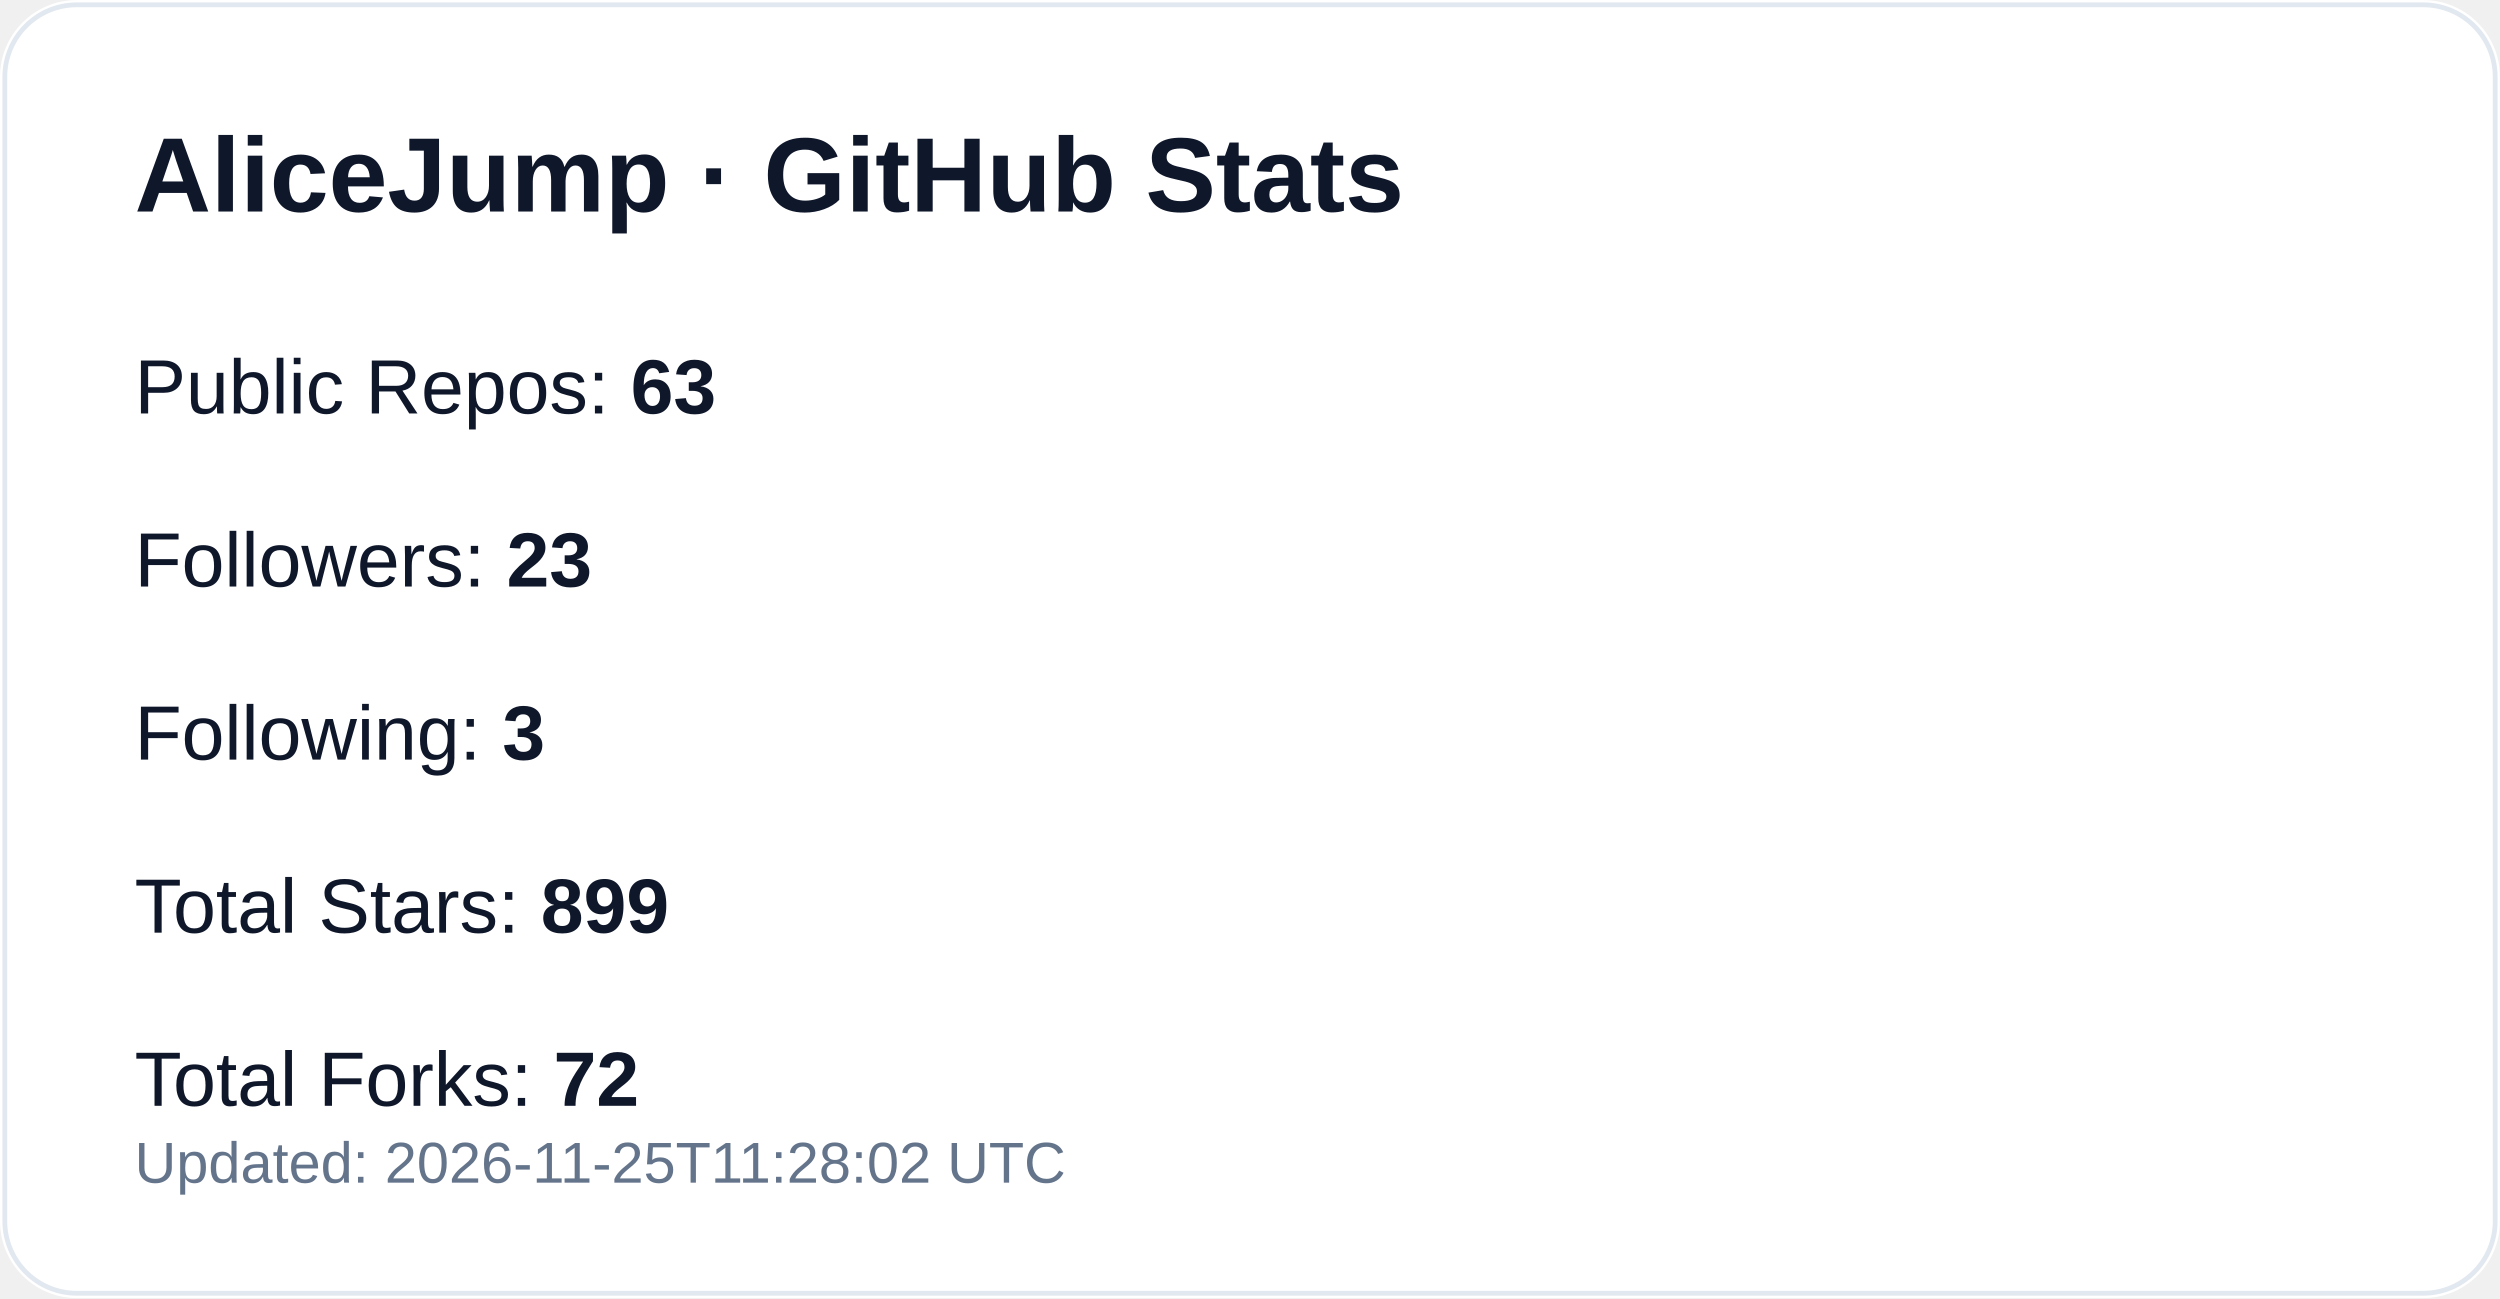
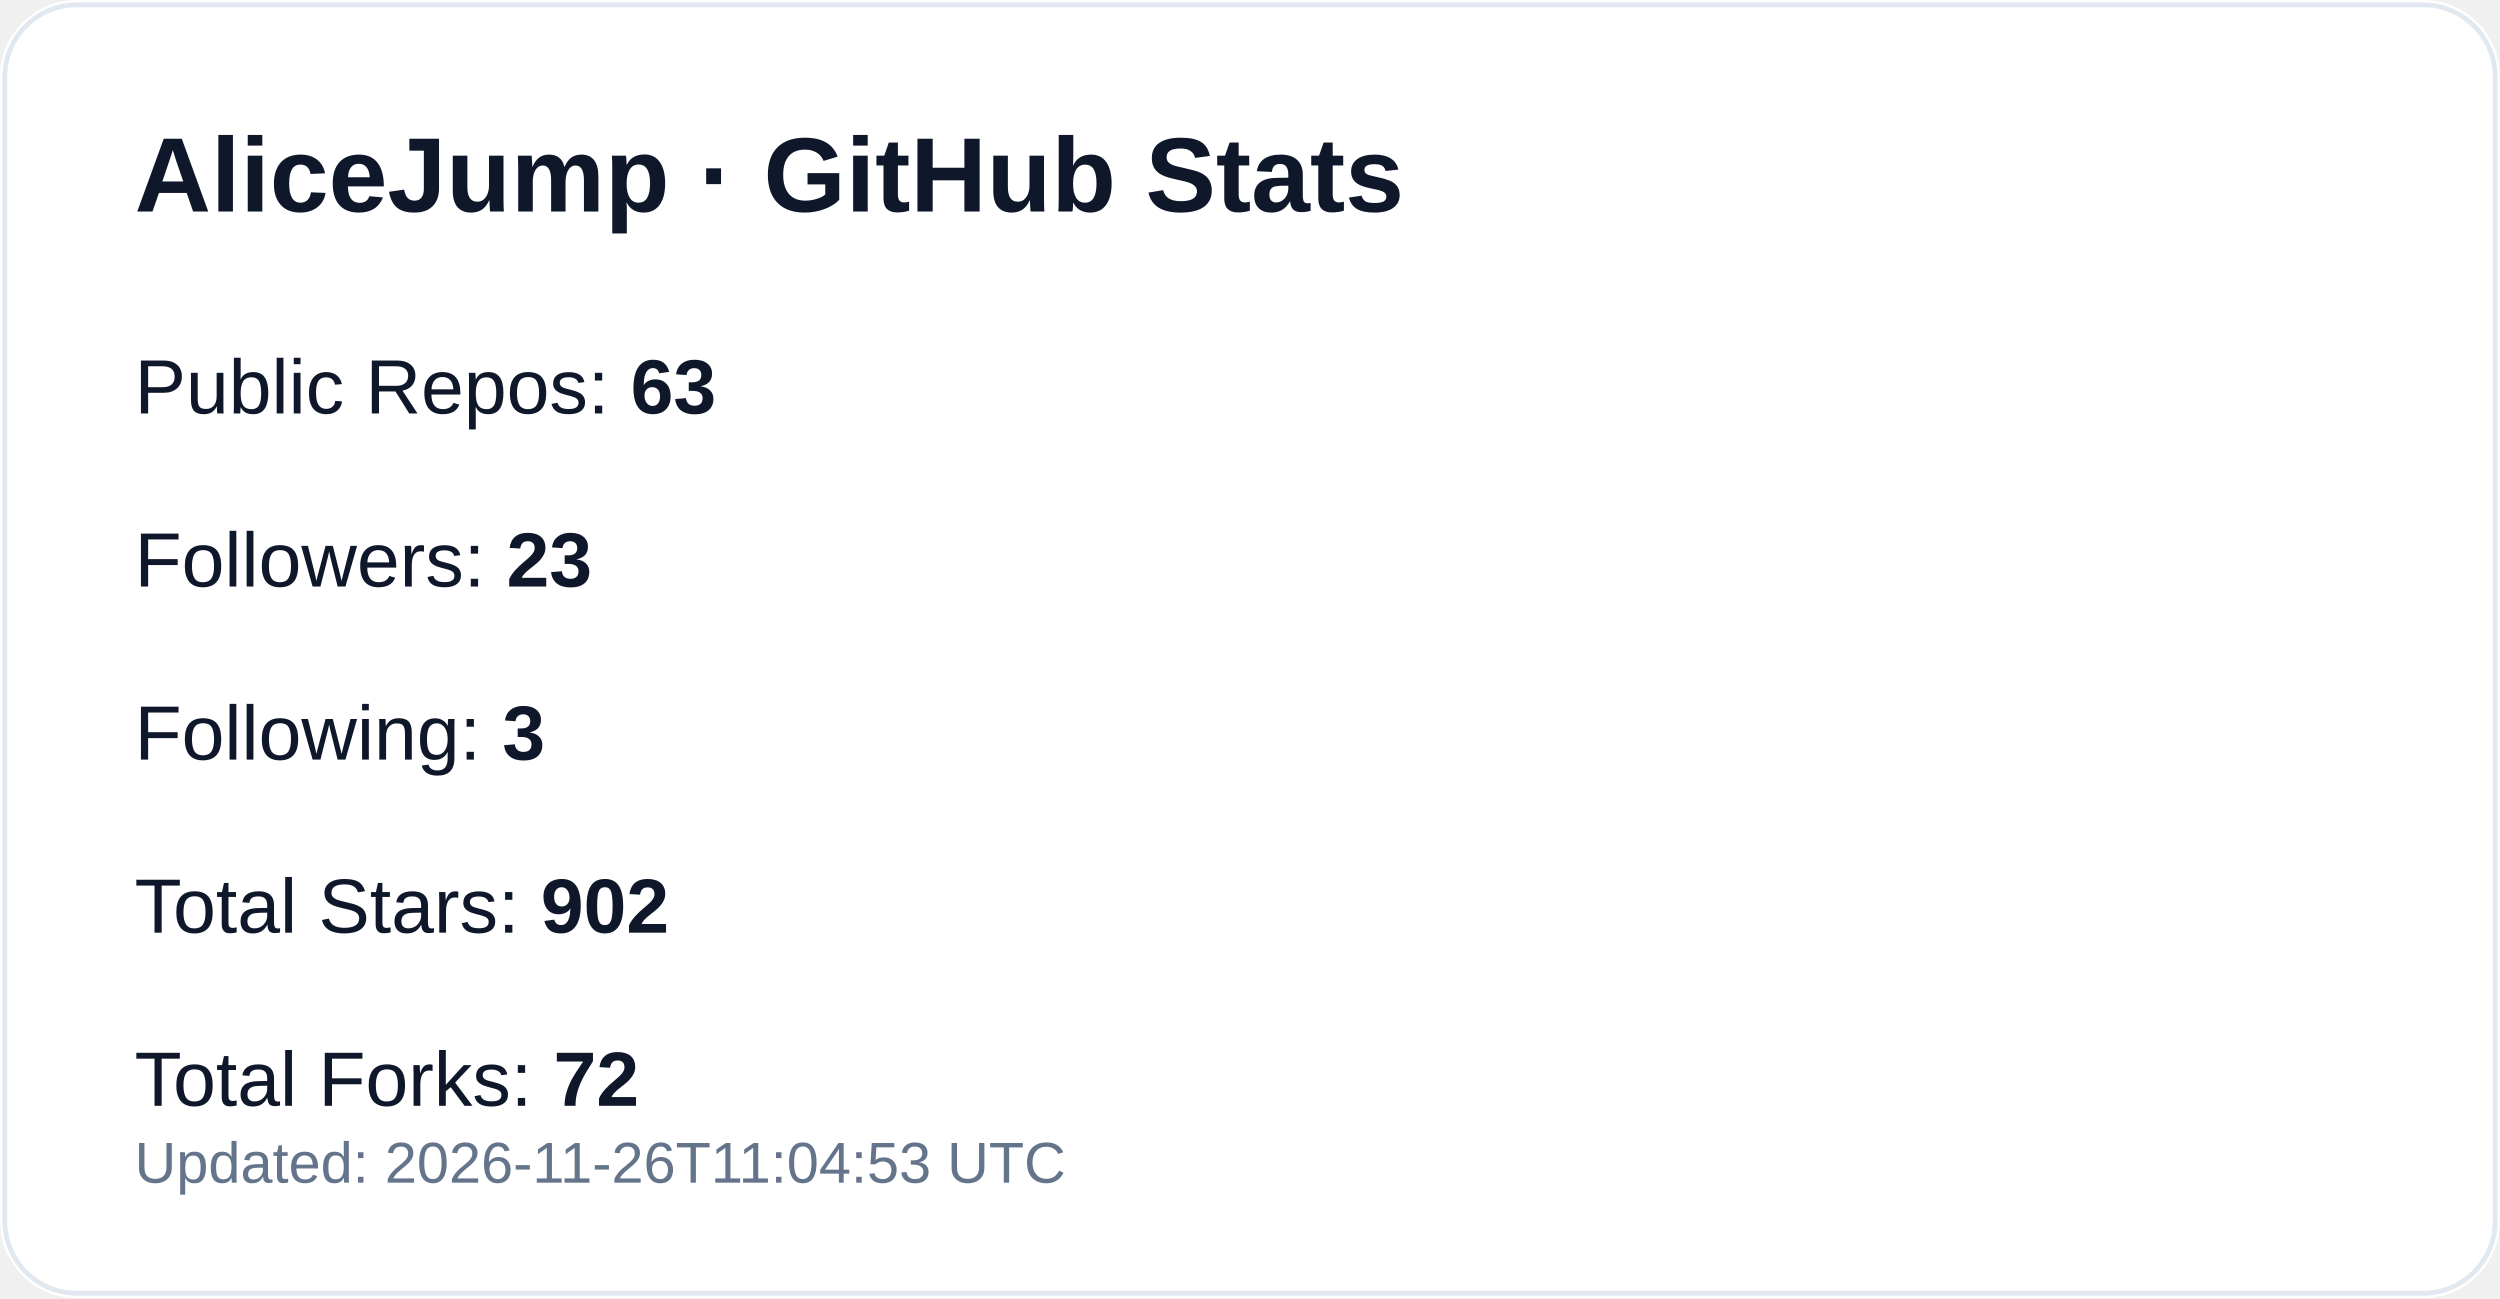
<svg xmlns="http://www.w3.org/2000/svg" width="520" height="270" viewBox="0 0 520 270" role="img" aria-label="GitHub profile stats for AliceJump">
  <rect width="520" height="270" rx="16" fill="#ffffff" />
  <rect x="1" y="1" width="518" height="268" rx="15" fill="none" stroke="#e2e8f0" />
  <text x="28" y="44" fill="#0f172a" font-size="22" font-weight="700" font-family="-apple-system,Segoe UI,Arial,sans-serif">AliceJump · GitHub Stats</text>
  <text x="28" y="86" fill="#0f172a" font-size="16" font-family="-apple-system,Segoe UI,Arial,sans-serif">Public Repos: <tspan font-weight="700">63</tspan>
  </text>
  <text x="28" y="122" fill="#0f172a" font-size="16" font-family="-apple-system,Segoe UI,Arial,sans-serif">Followers: <tspan font-weight="700">23</tspan>
  </text>
  <text x="28" y="158" fill="#0f172a" font-size="16" font-family="-apple-system,Segoe UI,Arial,sans-serif">Following: <tspan font-weight="700">3</tspan>
  </text>
-   <text x="28" y="194" fill="#0f172a" font-size="16" font-family="-apple-system,Segoe UI,Arial,sans-serif">Total Stars: <tspan font-weight="700">899</tspan>
+   <text x="28" y="194" fill="#0f172a" font-size="16" font-family="-apple-system,Segoe UI,Arial,sans-serif">Total Stars: <tspan font-weight="700">902</tspan>
  </text>
  <text x="28" y="230" fill="#0f172a" font-size="16" font-family="-apple-system,Segoe UI,Arial,sans-serif">Total Forks: <tspan font-weight="700">72</tspan>
  </text>
-   <text x="28" y="246" fill="#64748b" font-size="12" font-family="-apple-system,Segoe UI,Arial,sans-serif">Updated: 2026-11-25T11:28:02 UTC</text>
+   <text x="28" y="246" fill="#64748b" font-size="12" font-family="-apple-system,Segoe UI,Arial,sans-serif">Updated: 2026-11-26T11:04:53 UTC</text>
</svg>
